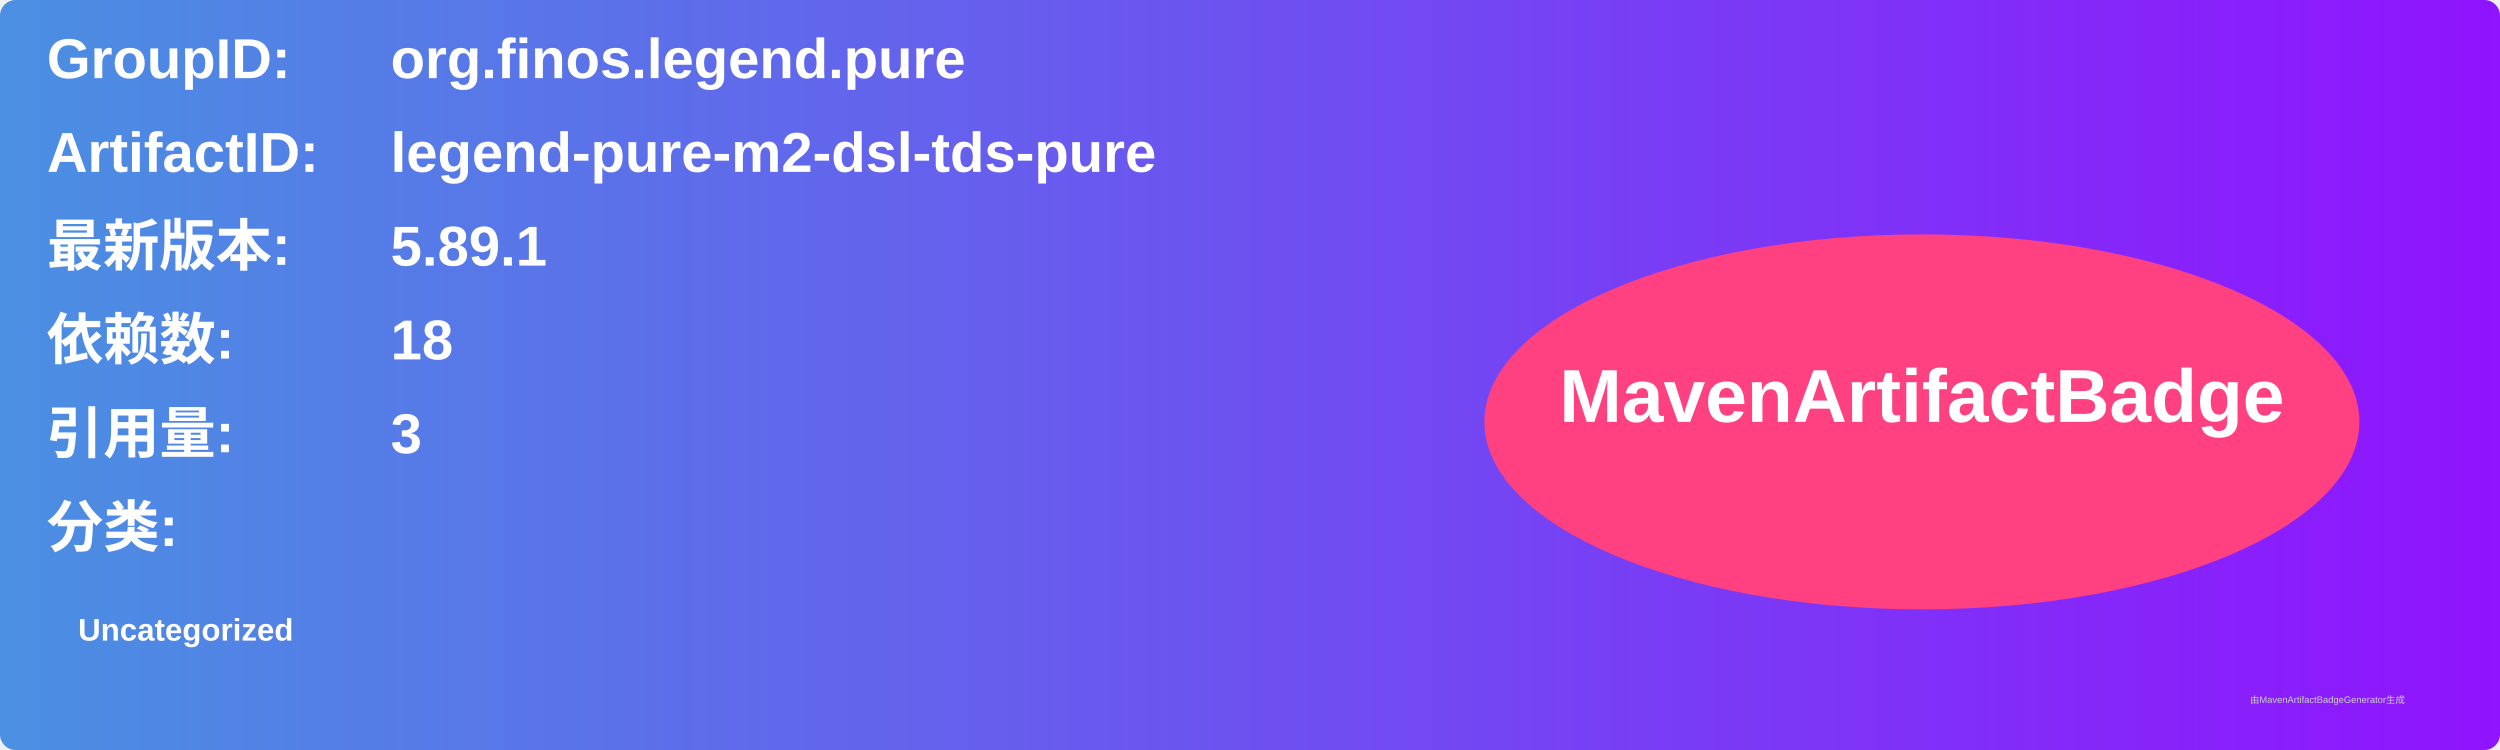
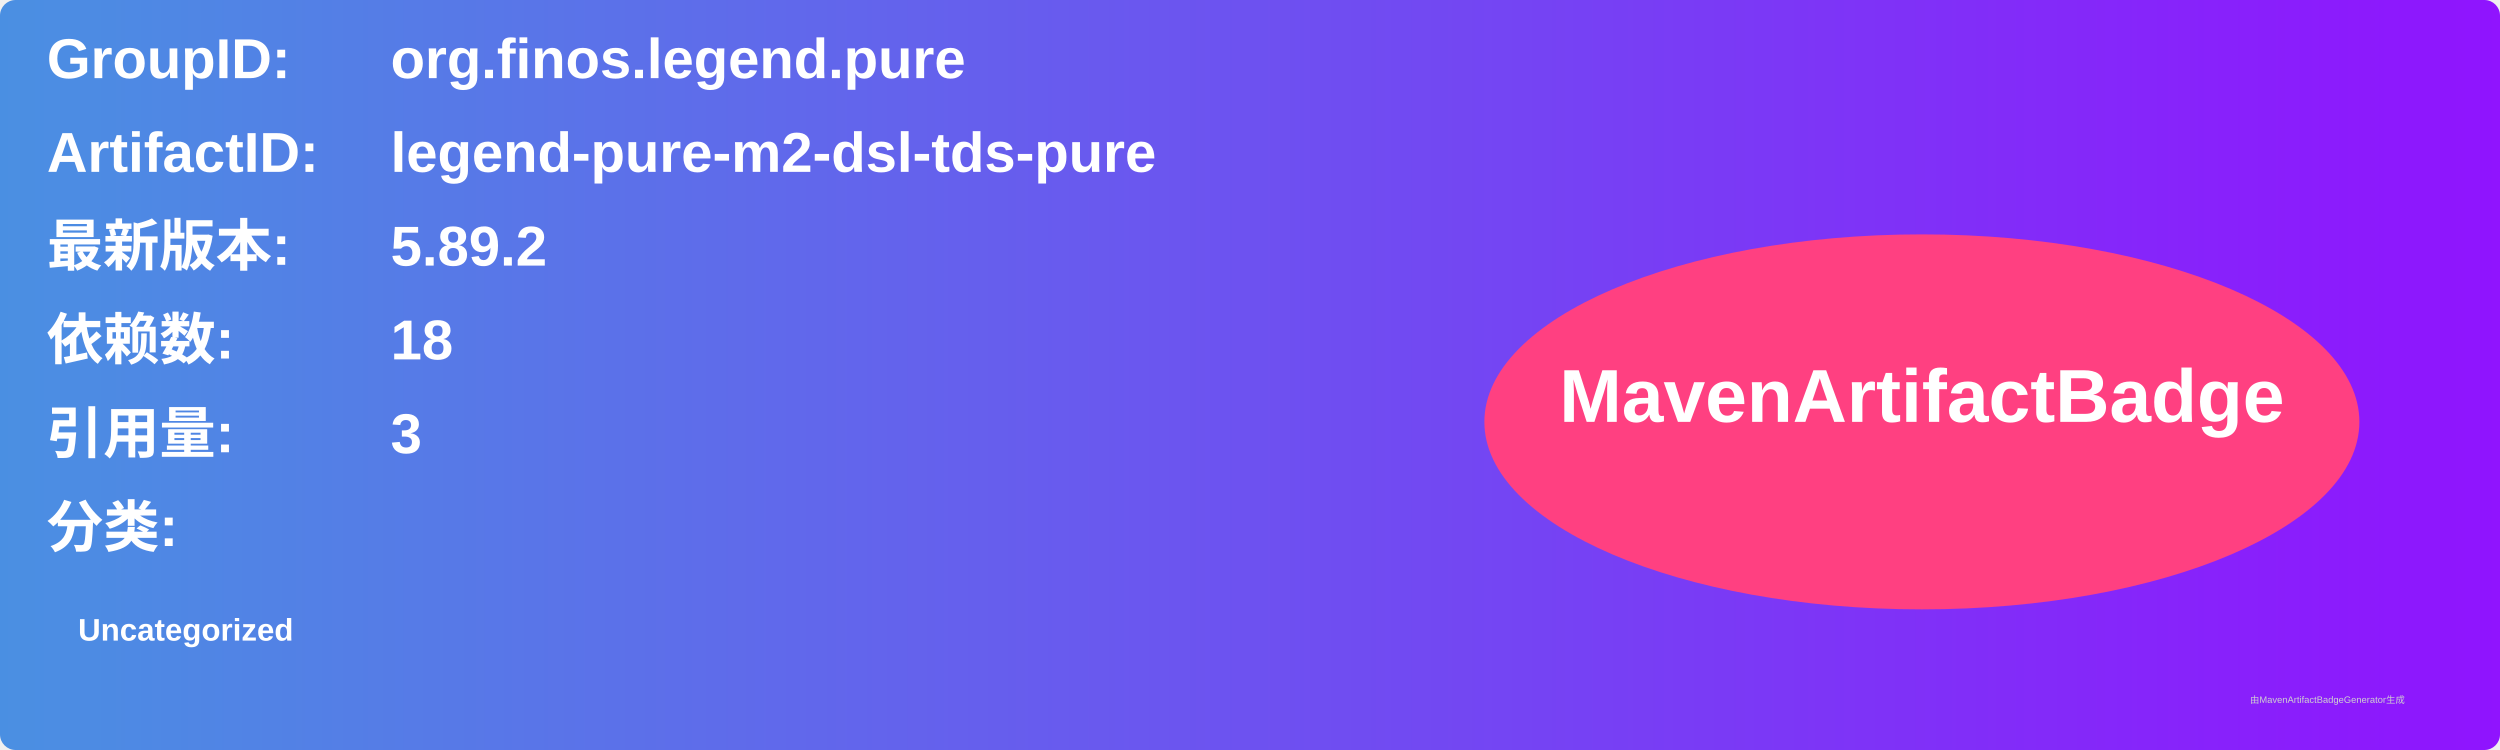
<svg xmlns="http://www.w3.org/2000/svg" width="800" height="240" viewBox="0 0 800 240">
  <linearGradient id="grad" x1="0%" y1="0%" x2="100%" y2="0%">
    <stop offset="0%" stop-color="#4a90e2" />
    <stop offset="100%" stop-color="#9013fe" />
  </linearGradient>
  <rect width="100%" height="100%" rx="5" ry="5" fill="url(#grad)" />
  <g transform="translate(15, 15)">
    <text x="0" y="10" font-family="Arial" font-size="18" fill="white" font-weight="bold" width="260">GroupID:</text>
    <text x="110" y="10" font-family="Arial" font-size="18" fill="white" font-weight="bold" width="460">org.finos.legend.pure</text>
    <text x="0" y="40" font-family="Arial" font-size="18" fill="white" font-weight="bold" width="260">ArtifactID:</text>
    <text x="110" y="40" font-family="Arial" font-size="18" fill="white" font-weight="bold" width="460">legend-pure-m2-dsl-tds-pure</text>
    <text x="0" y="70" font-family="Arial" font-size="18" fill="white" font-weight="bold">最新版本:</text>
    <text x="110" y="70" font-family="Arial" font-size="18" fill="white" font-weight="bold">
-       <tspan font-weight="bold">5.89.1</tspan>
+       <tspan font-weight="bold">5.89.2</tspan>
    </text>
    <text x="0" y="100" font-family="Arial" font-size="18" fill="white" font-weight="bold">依赖数: </text>
    <text x="110" y="100" font-family="Arial" font-size="18" fill="white">
      <tspan font-weight="bold">18</tspan>
    </text>
    <text x="0" y="130" font-family="Arial" font-size="18" fill="white" font-weight="bold">引用量: </text>
    <text x="110" y="130" font-family="Arial" font-size="18" fill="white">
      <tspan font-weight="bold">3</tspan>
    </text>
    <text x="0" y="160" font-family="Arial" font-size="18" fill="white" font-weight="bold">分类:</text>
    <text x="10" y="190" font-family="Arial" font-size="10" fill="white">
      <tspan font-weight="bold">Uncategorized</tspan>
    </text>
    <ellipse cx="600" cy="120" rx="140" ry="60" fill="#ff4081" />
    <text x="600" y="120" text-anchor="middle" font-family="Arial" font-size="24" fill="white" font-weight="bold">MavenArtifactBadge</text>
  </g>
  <text x="720" y="225" font-family="Arial" font-size="3" fill="#d0d0d0">由MavenArtifactBadgeGenerator生成</text>
</svg>
